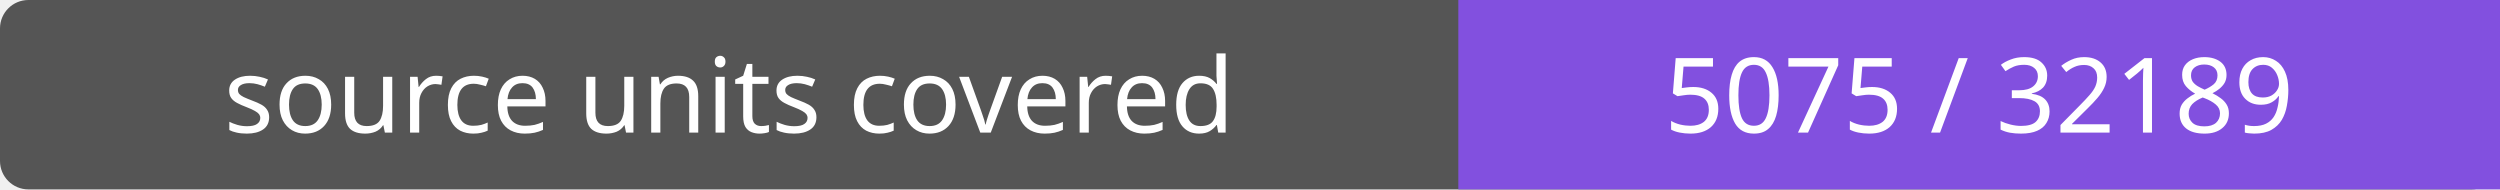
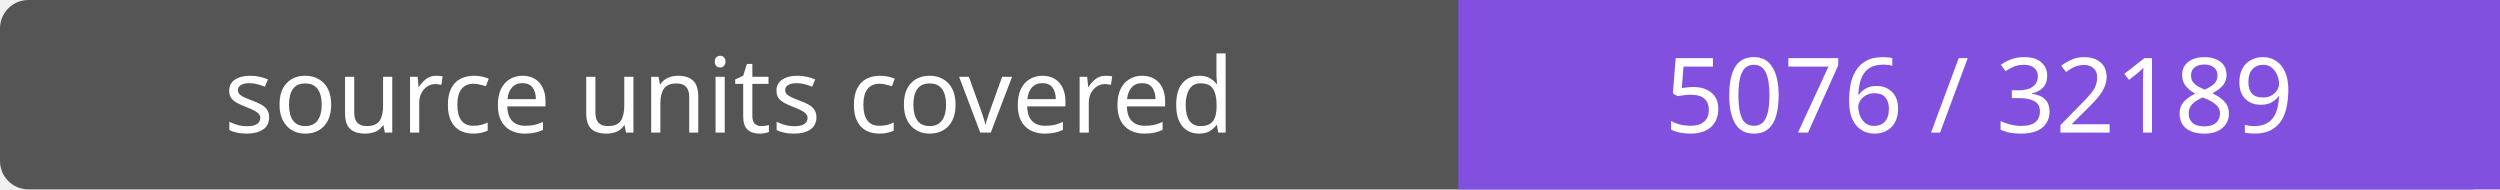
- <svg xmlns="http://www.w3.org/2000/svg" width="264" height="20" role="img" aria-label="source units covered: 5075 / 32189">
+ <svg xmlns="http://www.w3.org/2000/svg" width="264" height="20" role="img" aria-label="source units covered: 5076 / 32189">
  <rect width="264" height="20" rx="3" fill="#555" />
  <path fill="#8250df" d="M154 0h110v20H154z" />
  <g fill="#fff" text-anchor="middle" font-family="Verdana,sans-serif" font-size="11">
    <text x="77.0" y="14">source units covered</text>
-     <text x="209.0" y="14">5075 / 32189</text>
+     <text x="209.0" y="14">5076 / 32189</text>
  </g>
</svg>
